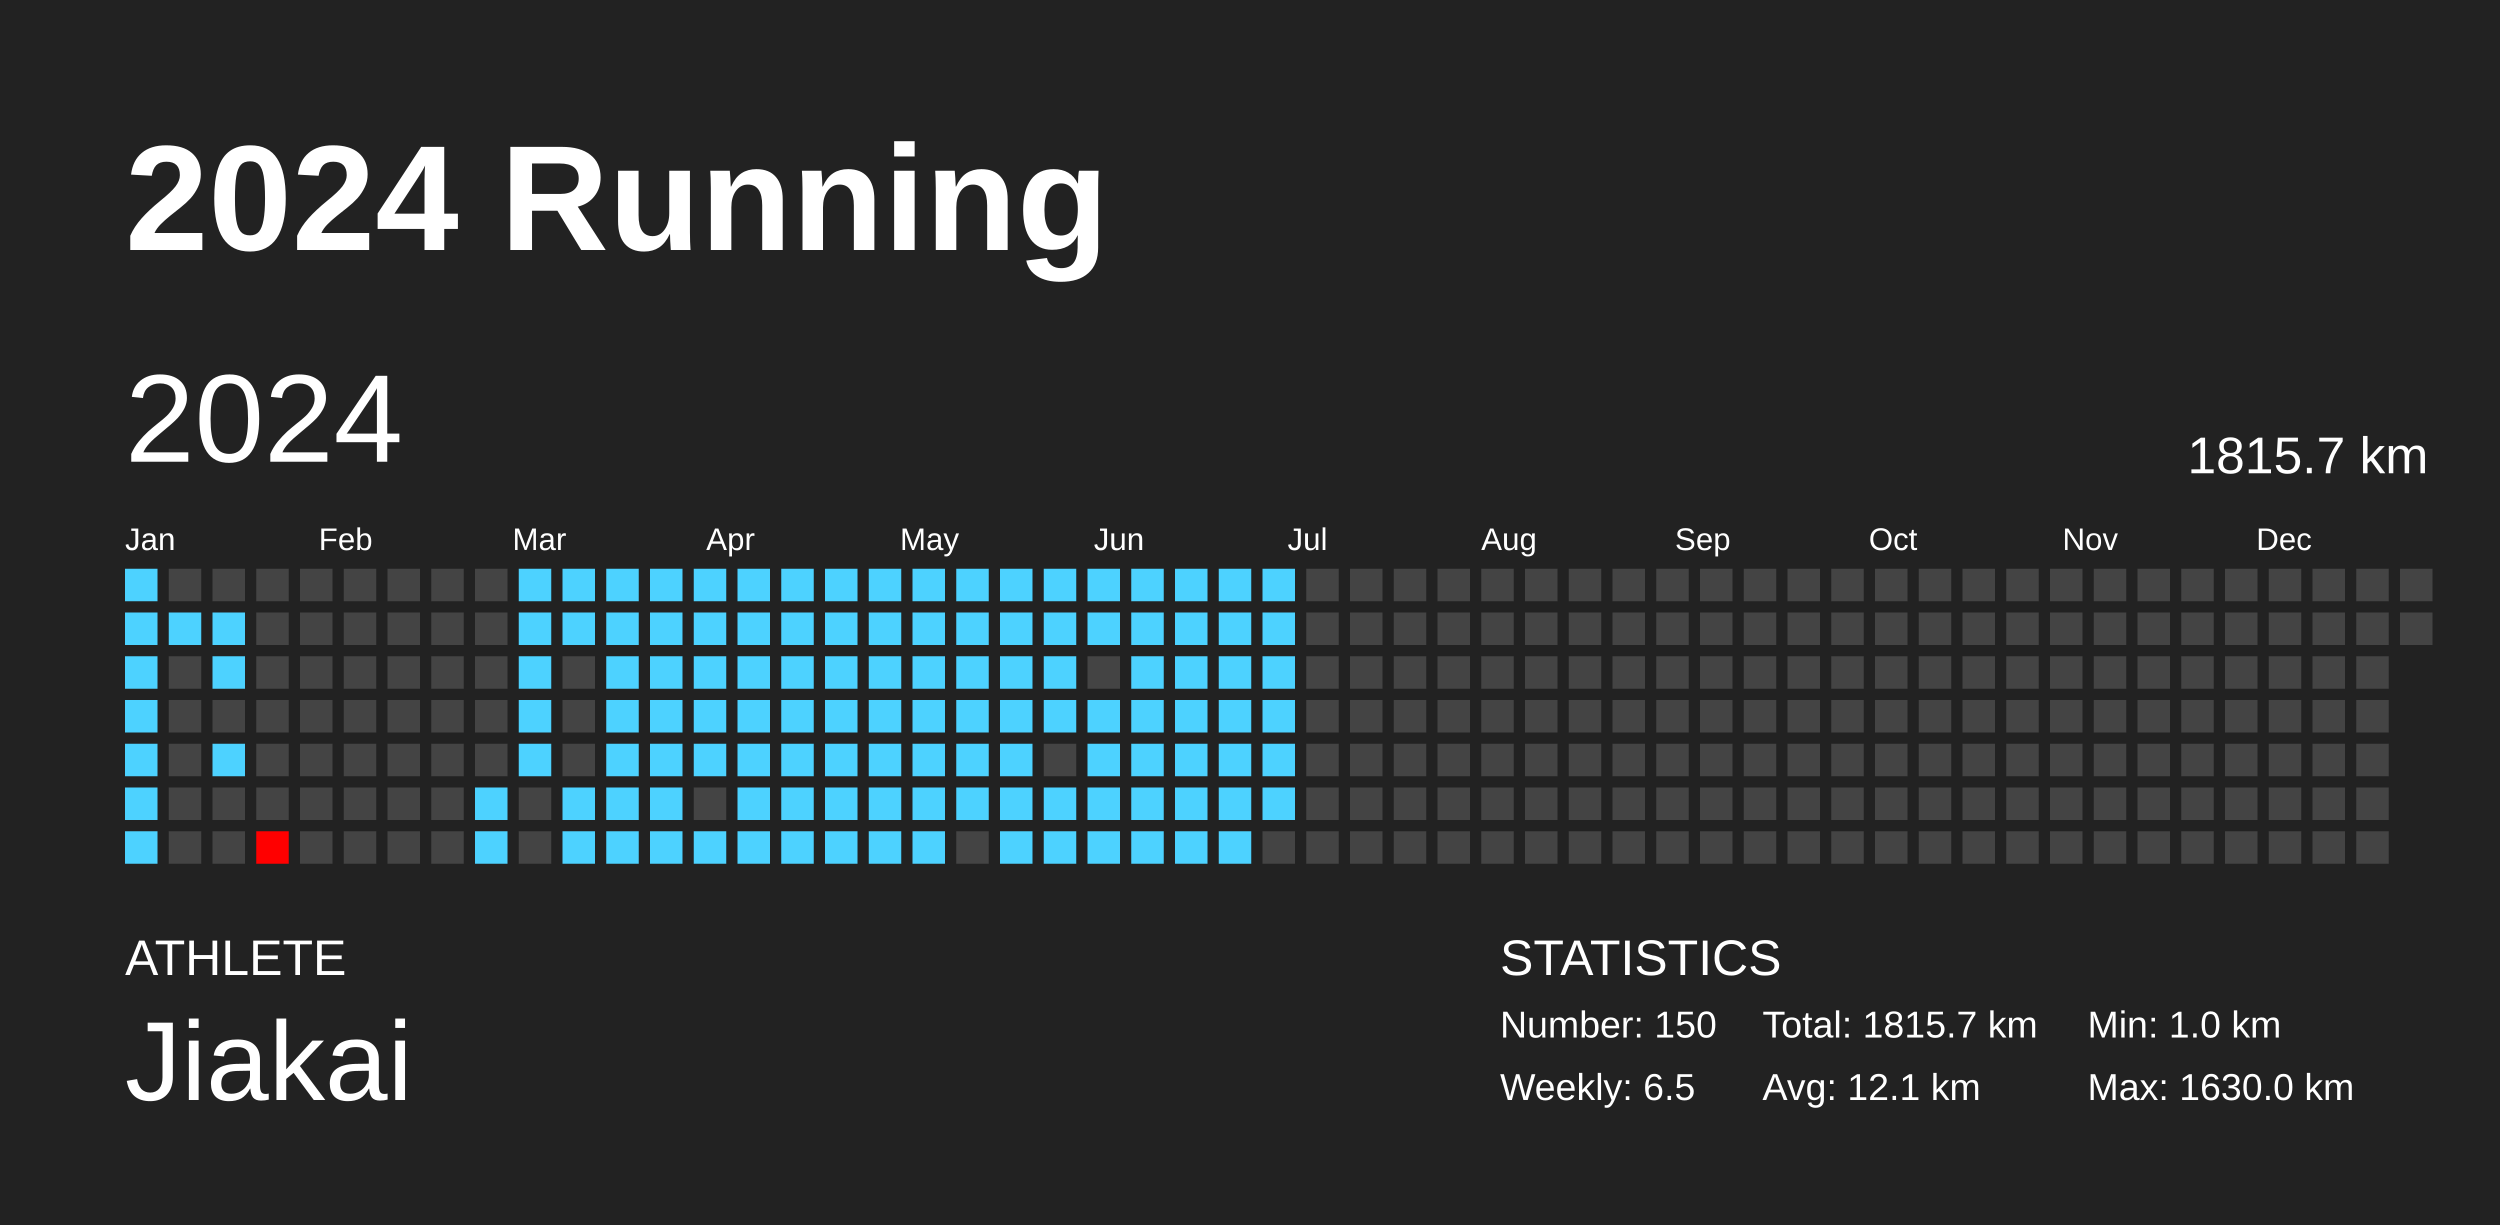
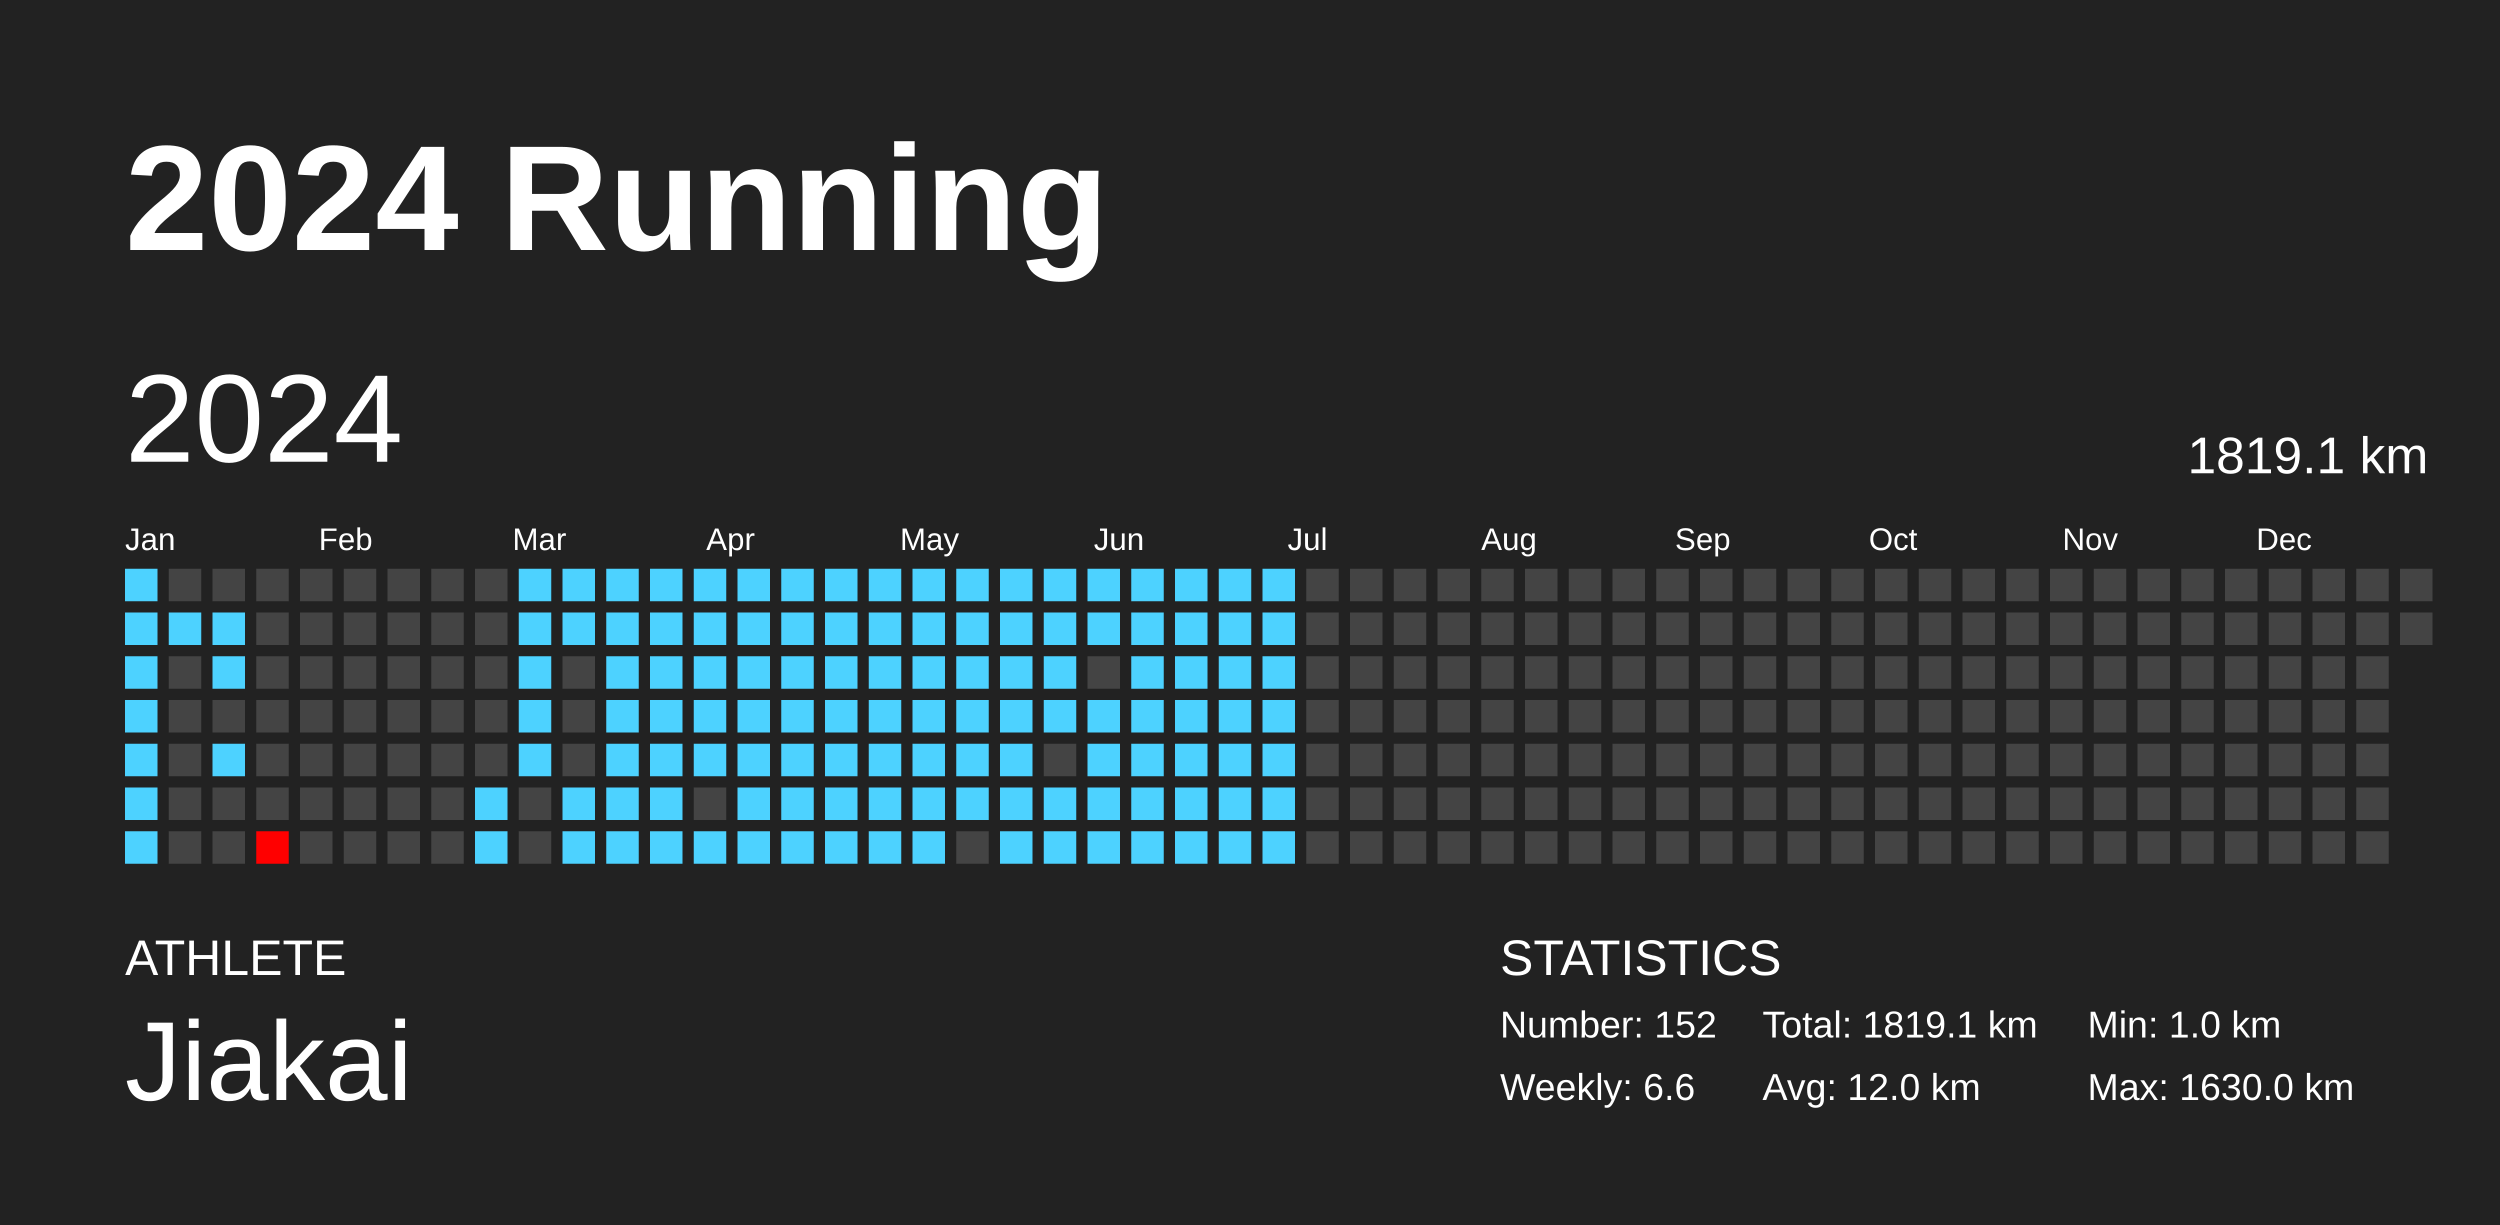
<svg xmlns="http://www.w3.org/2000/svg" baseProfile="full" height="98mm" version="1.1" viewBox="0,0,200,98" width="200mm">
  <defs />
  <rect fill="#222222" height="98" width="200" x="0" y="0" />
  <text fill="#FFFFFF" style="font-size:12px; font-family:Arial; font-weight:bold;" x="10" y="20">2024 Running</text>
  <text fill="#FFFFFF" style="font-size:4px; font-family:Arial" x="10" y="78">ATHLETE</text>
  <text fill="#FFFFFF" style="font-size:9px; font-family:Arial" x="10" y="88">Jiakai</text>
  <text fill="#FFFFFF" style="font-size:4px; font-family:Arial" x="120" y="78">STATISTICS</text>
-   <text fill="#FFFFFF" style="font-size:3px; font-family:Arial" x="120" y="83">Number: 150</text>
-   <text fill="#FFFFFF" style="font-size:3px; font-family:Arial" x="120" y="88">Weekly: 6.5</text>
-   <text fill="#FFFFFF" style="font-size:3px; font-family:Arial" x="141" y="83">Total: 1815.7 km</text>
-   <text fill="#FFFFFF" style="font-size:3px; font-family:Arial" x="141" y="88">Avg: 12.1 km</text>
+   <text fill="#FFFFFF" style="font-size:3px; font-family:Arial" x="120" y="83">Number: 152</text>
+   <text fill="#FFFFFF" style="font-size:3px; font-family:Arial" x="120" y="88">Weekly: 6.6</text>
+   <text fill="#FFFFFF" style="font-size:3px; font-family:Arial" x="141" y="83">Total: 1819.1 km</text>
+   <text fill="#FFFFFF" style="font-size:3px; font-family:Arial" x="141" y="88">Avg: 12.0 km</text>
  <text fill="#FFFFFF" style="font-size:3px; font-family:Arial" x="167" y="83">Min: 1.0 km</text>
  <text fill="#FFFFFF" style="font-size:3px; font-family:Arial" x="167" y="88">Max: 1630.0 km</text>
  <text dominant-baseline="hanging" fill="#FFFFFF" style="font-size:10.0px; font-family:Arial;" x="10" y="30">2024</text>
-   <text dominant-baseline="hanging" fill="#FFFFFF" style="font-size:4.125px; font-family:Arial;" x="175" y="35">1815.7 km</text>
+   <text dominant-baseline="hanging" fill="#FFFFFF" style="font-size:4.125px; font-family:Arial;" x="175" y="35">1819.1 km</text>
  <text fill="#FFFFFF" style="font-size:2.5px; font-family:Arial" x="10.0" y="44">Jan</text>
  <text fill="#FFFFFF" style="font-size:2.5px; font-family:Arial" x="25.5" y="44">Feb</text>
  <text fill="#FFFFFF" style="font-size:2.5px; font-family:Arial" x="41.0" y="44">Mar</text>
  <text fill="#FFFFFF" style="font-size:2.5px; font-family:Arial" x="56.5" y="44">Apr</text>
  <text fill="#FFFFFF" style="font-size:2.5px; font-family:Arial" x="72.0" y="44">May</text>
  <text fill="#FFFFFF" style="font-size:2.5px; font-family:Arial" x="87.5" y="44">Jun</text>
  <text fill="#FFFFFF" style="font-size:2.5px; font-family:Arial" x="103.0" y="44">Jul</text>
  <text fill="#FFFFFF" style="font-size:2.5px; font-family:Arial" x="118.5" y="44">Aug</text>
  <text fill="#FFFFFF" style="font-size:2.5px; font-family:Arial" x="134.0" y="44">Sep</text>
  <text fill="#FFFFFF" style="font-size:2.5px; font-family:Arial" x="149.5" y="44">Oct</text>
  <text fill="#FFFFFF" style="font-size:2.5px; font-family:Arial" x="165.0" y="44">Nov</text>
  <text fill="#FFFFFF" style="font-size:2.5px; font-family:Arial" x="180.5" y="44">Dec</text>
  <rect fill="#4dd2ff" height="2.6" width="2.6" x="10.0" y="45.5" />
  <rect fill="#4dd2ff" height="2.6" width="2.6" x="10.0" y="49.0" />
  <rect fill="#4dd2ff" height="2.6" width="2.6" x="10.0" y="52.5" />
  <rect fill="#4dd2ff" height="2.6" width="2.6" x="10.0" y="56.0" />
  <rect fill="#4dd2ff" height="2.6" width="2.6" x="10.0" y="59.5" />
  <rect fill="#4dd2ff" height="2.6" width="2.6" x="10.0" y="63.0" />
  <rect fill="#4dd2ff" height="2.6" width="2.6" x="10.0" y="66.5" />
  <rect fill="#444444" height="2.6" width="2.6" x="13.5" y="45.5" />
  <rect fill="#4dd2ff" height="2.6" width="2.6" x="13.5" y="49.0" />
  <rect fill="#444444" height="2.6" width="2.6" x="13.5" y="52.5" />
  <rect fill="#444444" height="2.6" width="2.6" x="13.5" y="56.0" />
  <rect fill="#444444" height="2.6" width="2.6" x="13.5" y="59.5" />
  <rect fill="#444444" height="2.6" width="2.6" x="13.5" y="63.0" />
  <rect fill="#444444" height="2.6" width="2.6" x="13.5" y="66.5" />
  <rect fill="#444444" height="2.6" width="2.6" x="17.0" y="45.5" />
  <rect fill="#4dd2ff" height="2.6" width="2.6" x="17.0" y="49.0" />
  <rect fill="#4dd2ff" height="2.6" width="2.6" x="17.0" y="52.5" />
  <rect fill="#444444" height="2.6" width="2.6" x="17.0" y="56.0" />
  <rect fill="#4dd2ff" height="2.6" width="2.6" x="17.0" y="59.5" />
  <rect fill="#444444" height="2.6" width="2.6" x="17.0" y="63.0" />
  <rect fill="#444444" height="2.6" width="2.6" x="17.0" y="66.5" />
  <rect fill="#444444" height="2.6" width="2.6" x="20.5" y="45.5" />
  <rect fill="#444444" height="2.6" width="2.6" x="20.5" y="49.0" />
  <rect fill="#444444" height="2.6" width="2.6" x="20.5" y="52.5" />
  <rect fill="#444444" height="2.6" width="2.6" x="20.5" y="56.0" />
  <rect fill="#444444" height="2.6" width="2.6" x="20.5" y="59.5" />
  <rect fill="#444444" height="2.6" width="2.6" x="20.5" y="63.0" />
  <rect fill="red" height="2.6" width="2.6" x="20.5" y="66.5" />
  <rect fill="#444444" height="2.6" width="2.6" x="24.0" y="45.5" />
  <rect fill="#444444" height="2.6" width="2.6" x="24.0" y="49.0" />
  <rect fill="#444444" height="2.6" width="2.6" x="24.0" y="52.5" />
  <rect fill="#444444" height="2.6" width="2.6" x="24.0" y="56.0" />
  <rect fill="#444444" height="2.6" width="2.6" x="24.0" y="59.5" />
  <rect fill="#444444" height="2.6" width="2.6" x="24.0" y="63.0" />
  <rect fill="#444444" height="2.6" width="2.6" x="24.0" y="66.5" />
  <rect fill="#444444" height="2.6" width="2.6" x="27.5" y="45.5" />
  <rect fill="#444444" height="2.6" width="2.6" x="27.5" y="49.0" />
  <rect fill="#444444" height="2.6" width="2.6" x="27.5" y="52.5" />
  <rect fill="#444444" height="2.6" width="2.6" x="27.5" y="56.0" />
  <rect fill="#444444" height="2.6" width="2.6" x="27.5" y="59.5" />
  <rect fill="#444444" height="2.6" width="2.6" x="27.5" y="63.0" />
  <rect fill="#444444" height="2.6" width="2.6" x="27.5" y="66.5" />
  <rect fill="#444444" height="2.6" width="2.6" x="31.0" y="45.5" />
  <rect fill="#444444" height="2.6" width="2.6" x="31.0" y="49.0" />
  <rect fill="#444444" height="2.6" width="2.6" x="31.0" y="52.5" />
  <rect fill="#444444" height="2.6" width="2.6" x="31.0" y="56.0" />
  <rect fill="#444444" height="2.6" width="2.6" x="31.0" y="59.5" />
  <rect fill="#444444" height="2.6" width="2.6" x="31.0" y="63.0" />
  <rect fill="#444444" height="2.6" width="2.6" x="31.0" y="66.5" />
  <rect fill="#444444" height="2.6" width="2.6" x="34.5" y="45.5" />
  <rect fill="#444444" height="2.6" width="2.6" x="34.5" y="49.0" />
  <rect fill="#444444" height="2.6" width="2.6" x="34.5" y="52.5" />
  <rect fill="#444444" height="2.6" width="2.6" x="34.5" y="56.0" />
  <rect fill="#444444" height="2.6" width="2.6" x="34.5" y="59.5" />
  <rect fill="#444444" height="2.6" width="2.6" x="34.5" y="63.0" />
  <rect fill="#444444" height="2.6" width="2.6" x="34.5" y="66.5" />
  <rect fill="#444444" height="2.6" width="2.6" x="38.0" y="45.5" />
  <rect fill="#444444" height="2.6" width="2.6" x="38.0" y="49.0" />
  <rect fill="#444444" height="2.6" width="2.6" x="38.0" y="52.5" />
  <rect fill="#444444" height="2.6" width="2.6" x="38.0" y="56.0" />
  <rect fill="#444444" height="2.6" width="2.6" x="38.0" y="59.5" />
  <rect fill="#4dd2ff" height="2.6" width="2.6" x="38.0" y="63.0" />
  <rect fill="#4dd2ff" height="2.6" width="2.6" x="38.0" y="66.5" />
  <rect fill="#4dd2ff" height="2.6" width="2.6" x="41.5" y="45.5" />
  <rect fill="#4dd2ff" height="2.6" width="2.6" x="41.5" y="49.0" />
  <rect fill="#4dd2ff" height="2.6" width="2.6" x="41.5" y="52.5" />
  <rect fill="#4dd2ff" height="2.6" width="2.6" x="41.5" y="56.0" />
  <rect fill="#4dd2ff" height="2.6" width="2.6" x="41.5" y="59.5" />
  <rect fill="#444444" height="2.6" width="2.6" x="41.5" y="63.0" />
  <rect fill="#444444" height="2.6" width="2.6" x="41.5" y="66.5" />
  <rect fill="#4dd2ff" height="2.6" width="2.6" x="45.0" y="45.5" />
  <rect fill="#4dd2ff" height="2.6" width="2.6" x="45.0" y="49.0" />
  <rect fill="#444444" height="2.6" width="2.6" x="45.0" y="52.5" />
  <rect fill="#444444" height="2.6" width="2.6" x="45.0" y="56.0" />
  <rect fill="#444444" height="2.6" width="2.6" x="45.0" y="59.5" />
  <rect fill="#4dd2ff" height="2.6" width="2.6" x="45.0" y="63.0" />
  <rect fill="#4dd2ff" height="2.6" width="2.6" x="45.0" y="66.5" />
  <rect fill="#4dd2ff" height="2.6" width="2.6" x="48.5" y="45.5" />
  <rect fill="#4dd2ff" height="2.6" width="2.6" x="48.5" y="49.0" />
  <rect fill="#4dd2ff" height="2.6" width="2.6" x="48.5" y="52.5" />
  <rect fill="#4dd2ff" height="2.6" width="2.6" x="48.5" y="56.0" />
  <rect fill="#4dd2ff" height="2.6" width="2.6" x="48.5" y="59.5" />
  <rect fill="#4dd2ff" height="2.6" width="2.6" x="48.5" y="63.0" />
  <rect fill="#4dd2ff" height="2.6" width="2.6" x="48.5" y="66.5" />
  <rect fill="#4dd2ff" height="2.6" width="2.6" x="52.0" y="45.5" />
  <rect fill="#4dd2ff" height="2.6" width="2.6" x="52.0" y="49.0" />
  <rect fill="#4dd2ff" height="2.6" width="2.6" x="52.0" y="52.5" />
  <rect fill="#4dd2ff" height="2.6" width="2.6" x="52.0" y="56.0" />
  <rect fill="#4dd2ff" height="2.6" width="2.6" x="52.0" y="59.5" />
  <rect fill="#4dd2ff" height="2.6" width="2.6" x="52.0" y="63.0" />
  <rect fill="#4dd2ff" height="2.6" width="2.6" x="52.0" y="66.5" />
  <rect fill="#4dd2ff" height="2.6" width="2.6" x="55.5" y="45.5" />
  <rect fill="#4dd2ff" height="2.6" width="2.6" x="55.5" y="49.0" />
  <rect fill="#4dd2ff" height="2.6" width="2.6" x="55.5" y="52.5" />
  <rect fill="#4dd2ff" height="2.6" width="2.6" x="55.5" y="56.0" />
  <rect fill="#4dd2ff" height="2.6" width="2.6" x="55.5" y="59.5" />
  <rect fill="#444444" height="2.6" width="2.6" x="55.5" y="63.0" />
  <rect fill="#4dd2ff" height="2.6" width="2.6" x="55.5" y="66.5" />
  <rect fill="#4dd2ff" height="2.6" width="2.6" x="59.0" y="45.5" />
  <rect fill="#4dd2ff" height="2.6" width="2.6" x="59.0" y="49.0" />
  <rect fill="#4dd2ff" height="2.6" width="2.6" x="59.0" y="52.5" />
  <rect fill="#4dd2ff" height="2.6" width="2.6" x="59.0" y="56.0" />
  <rect fill="#4dd2ff" height="2.6" width="2.6" x="59.0" y="59.5" />
  <rect fill="#4dd2ff" height="2.6" width="2.6" x="59.0" y="63.0" />
  <rect fill="#4dd2ff" height="2.6" width="2.6" x="59.0" y="66.5" />
  <rect fill="#4dd2ff" height="2.6" width="2.6" x="62.5" y="45.5" />
  <rect fill="#4dd2ff" height="2.6" width="2.6" x="62.5" y="49.0" />
  <rect fill="#4dd2ff" height="2.6" width="2.6" x="62.5" y="52.5" />
  <rect fill="#4dd2ff" height="2.6" width="2.6" x="62.5" y="56.0" />
  <rect fill="#4dd2ff" height="2.6" width="2.6" x="62.5" y="59.5" />
  <rect fill="#4dd2ff" height="2.6" width="2.6" x="62.5" y="63.0" />
  <rect fill="#4dd2ff" height="2.6" width="2.6" x="62.5" y="66.5" />
  <rect fill="#4dd2ff" height="2.6" width="2.6" x="66.0" y="45.5" />
  <rect fill="#4dd2ff" height="2.6" width="2.6" x="66.0" y="49.0" />
  <rect fill="#4dd2ff" height="2.6" width="2.6" x="66.0" y="52.5" />
  <rect fill="#4dd2ff" height="2.6" width="2.6" x="66.0" y="56.0" />
  <rect fill="#4dd2ff" height="2.6" width="2.6" x="66.0" y="59.5" />
  <rect fill="#4dd2ff" height="2.6" width="2.6" x="66.0" y="63.0" />
  <rect fill="#4dd2ff" height="2.6" width="2.6" x="66.0" y="66.5" />
  <rect fill="#4dd2ff" height="2.6" width="2.6" x="69.5" y="45.5" />
  <rect fill="#4dd2ff" height="2.6" width="2.6" x="69.5" y="49.0" />
  <rect fill="#4dd2ff" height="2.6" width="2.6" x="69.5" y="52.5" />
  <rect fill="#4dd2ff" height="2.6" width="2.6" x="69.5" y="56.0" />
  <rect fill="#4dd2ff" height="2.6" width="2.6" x="69.5" y="59.5" />
  <rect fill="#4dd2ff" height="2.6" width="2.6" x="69.5" y="63.0" />
  <rect fill="#4dd2ff" height="2.6" width="2.6" x="69.5" y="66.5" />
  <rect fill="#4dd2ff" height="2.6" width="2.6" x="73.0" y="45.5" />
  <rect fill="#4dd2ff" height="2.6" width="2.6" x="73.0" y="49.0" />
  <rect fill="#4dd2ff" height="2.6" width="2.6" x="73.0" y="52.5" />
  <rect fill="#4dd2ff" height="2.6" width="2.6" x="73.0" y="56.0" />
  <rect fill="#4dd2ff" height="2.6" width="2.6" x="73.0" y="59.5" />
  <rect fill="#4dd2ff" height="2.6" width="2.6" x="73.0" y="63.0" />
  <rect fill="#4dd2ff" height="2.6" width="2.6" x="73.0" y="66.5" />
  <rect fill="#4dd2ff" height="2.6" width="2.6" x="76.5" y="45.5" />
  <rect fill="#4dd2ff" height="2.6" width="2.6" x="76.5" y="49.0" />
  <rect fill="#4dd2ff" height="2.6" width="2.6" x="76.5" y="52.5" />
  <rect fill="#4dd2ff" height="2.6" width="2.6" x="76.5" y="56.0" />
  <rect fill="#4dd2ff" height="2.6" width="2.6" x="76.5" y="59.5" />
  <rect fill="#4dd2ff" height="2.6" width="2.6" x="76.5" y="63.0" />
  <rect fill="#444444" height="2.6" width="2.6" x="76.5" y="66.5" />
  <rect fill="#4dd2ff" height="2.6" width="2.6" x="80.0" y="45.5" />
  <rect fill="#4dd2ff" height="2.6" width="2.6" x="80.0" y="49.0" />
  <rect fill="#4dd2ff" height="2.6" width="2.6" x="80.0" y="52.5" />
  <rect fill="#4dd2ff" height="2.6" width="2.6" x="80.0" y="56.0" />
  <rect fill="#4dd2ff" height="2.6" width="2.6" x="80.0" y="59.5" />
  <rect fill="#4dd2ff" height="2.6" width="2.6" x="80.0" y="63.0" />
  <rect fill="#4dd2ff" height="2.6" width="2.6" x="80.0" y="66.5" />
  <rect fill="#4dd2ff" height="2.6" width="2.6" x="83.5" y="45.5" />
  <rect fill="#4dd2ff" height="2.6" width="2.6" x="83.5" y="49.0" />
  <rect fill="#4dd2ff" height="2.6" width="2.6" x="83.5" y="52.5" />
  <rect fill="#4dd2ff" height="2.6" width="2.6" x="83.5" y="56.0" />
  <rect fill="#444444" height="2.6" width="2.6" x="83.5" y="59.5" />
  <rect fill="#4dd2ff" height="2.6" width="2.6" x="83.5" y="63.0" />
  <rect fill="#4dd2ff" height="2.6" width="2.6" x="83.5" y="66.5" />
  <rect fill="#4dd2ff" height="2.6" width="2.6" x="87.0" y="45.5" />
  <rect fill="#4dd2ff" height="2.6" width="2.6" x="87.0" y="49.0" />
  <rect fill="#444444" height="2.6" width="2.6" x="87.0" y="52.5" />
  <rect fill="#4dd2ff" height="2.6" width="2.6" x="87.0" y="56.0" />
  <rect fill="#4dd2ff" height="2.6" width="2.6" x="87.0" y="59.5" />
  <rect fill="#4dd2ff" height="2.6" width="2.6" x="87.0" y="63.0" />
  <rect fill="#4dd2ff" height="2.6" width="2.6" x="87.0" y="66.5" />
  <rect fill="#4dd2ff" height="2.6" width="2.6" x="90.5" y="45.5" />
  <rect fill="#4dd2ff" height="2.6" width="2.6" x="90.5" y="49.0" />
  <rect fill="#4dd2ff" height="2.6" width="2.6" x="90.5" y="52.5" />
  <rect fill="#4dd2ff" height="2.6" width="2.6" x="90.5" y="56.0" />
  <rect fill="#4dd2ff" height="2.6" width="2.6" x="90.5" y="59.5" />
  <rect fill="#4dd2ff" height="2.6" width="2.6" x="90.5" y="63.0" />
  <rect fill="#4dd2ff" height="2.6" width="2.6" x="90.5" y="66.5" />
  <rect fill="#4dd2ff" height="2.6" width="2.6" x="94.0" y="45.5" />
  <rect fill="#4dd2ff" height="2.6" width="2.6" x="94.0" y="49.0" />
  <rect fill="#4dd2ff" height="2.6" width="2.6" x="94.0" y="52.5" />
  <rect fill="#4dd2ff" height="2.6" width="2.6" x="94.0" y="56.0" />
  <rect fill="#4dd2ff" height="2.6" width="2.6" x="94.0" y="59.5" />
  <rect fill="#4dd2ff" height="2.6" width="2.6" x="94.0" y="63.0" />
  <rect fill="#4dd2ff" height="2.6" width="2.6" x="94.0" y="66.5" />
  <rect fill="#4dd2ff" height="2.6" width="2.6" x="97.5" y="45.5" />
  <rect fill="#4dd2ff" height="2.6" width="2.6" x="97.5" y="49.0" />
  <rect fill="#4dd2ff" height="2.6" width="2.6" x="97.5" y="52.5" />
  <rect fill="#4dd2ff" height="2.6" width="2.6" x="97.5" y="56.0" />
  <rect fill="#4dd2ff" height="2.6" width="2.6" x="97.5" y="59.5" />
  <rect fill="#4dd2ff" height="2.6" width="2.6" x="97.5" y="63.0" />
  <rect fill="#4dd2ff" height="2.6" width="2.6" x="97.5" y="66.5" />
  <rect fill="#4dd2ff" height="2.6" width="2.6" x="101.0" y="45.5" />
  <rect fill="#4dd2ff" height="2.6" width="2.6" x="101.0" y="49.0" />
  <rect fill="#4dd2ff" height="2.6" width="2.6" x="101.0" y="52.5" />
  <rect fill="#4dd2ff" height="2.6" width="2.6" x="101.0" y="56.0" />
  <rect fill="#4dd2ff" height="2.6" width="2.6" x="101.0" y="59.5" />
  <rect fill="#4dd2ff" height="2.6" width="2.6" x="101.0" y="63.0" />
-   <rect fill="#444444" height="2.6" width="2.6" x="101.0" y="66.5" />
+   <rect fill="#4dd2ff" height="2.6" width="2.6" x="101.0" y="66.5" />
  <rect fill="#444444" height="2.6" width="2.6" x="104.5" y="45.5" />
  <rect fill="#444444" height="2.6" width="2.6" x="104.5" y="49.0" />
  <rect fill="#444444" height="2.6" width="2.6" x="104.5" y="52.5" />
  <rect fill="#444444" height="2.6" width="2.6" x="104.5" y="56.0" />
  <rect fill="#444444" height="2.6" width="2.6" x="104.5" y="59.5" />
  <rect fill="#444444" height="2.6" width="2.6" x="104.5" y="63.0" />
  <rect fill="#444444" height="2.6" width="2.6" x="104.5" y="66.5" />
  <rect fill="#444444" height="2.6" width="2.6" x="108.0" y="45.5" />
  <rect fill="#444444" height="2.6" width="2.6" x="108.0" y="49.0" />
  <rect fill="#444444" height="2.6" width="2.6" x="108.0" y="52.5" />
  <rect fill="#444444" height="2.6" width="2.6" x="108.0" y="56.0" />
  <rect fill="#444444" height="2.6" width="2.6" x="108.0" y="59.5" />
  <rect fill="#444444" height="2.6" width="2.6" x="108.0" y="63.0" />
  <rect fill="#444444" height="2.6" width="2.6" x="108.0" y="66.5" />
  <rect fill="#444444" height="2.6" width="2.6" x="111.5" y="45.5" />
  <rect fill="#444444" height="2.6" width="2.6" x="111.5" y="49.0" />
  <rect fill="#444444" height="2.6" width="2.6" x="111.5" y="52.5" />
  <rect fill="#444444" height="2.6" width="2.6" x="111.5" y="56.0" />
  <rect fill="#444444" height="2.6" width="2.6" x="111.5" y="59.5" />
  <rect fill="#444444" height="2.6" width="2.6" x="111.5" y="63.0" />
  <rect fill="#444444" height="2.6" width="2.6" x="111.5" y="66.5" />
  <rect fill="#444444" height="2.6" width="2.6" x="115.0" y="45.5" />
  <rect fill="#444444" height="2.6" width="2.6" x="115.0" y="49.0" />
  <rect fill="#444444" height="2.6" width="2.6" x="115.0" y="52.5" />
  <rect fill="#444444" height="2.6" width="2.6" x="115.0" y="56.0" />
  <rect fill="#444444" height="2.6" width="2.6" x="115.0" y="59.5" />
  <rect fill="#444444" height="2.6" width="2.6" x="115.0" y="63.0" />
  <rect fill="#444444" height="2.6" width="2.6" x="115.0" y="66.5" />
  <rect fill="#444444" height="2.6" width="2.6" x="118.5" y="45.5" />
  <rect fill="#444444" height="2.6" width="2.6" x="118.5" y="49.0" />
  <rect fill="#444444" height="2.6" width="2.6" x="118.5" y="52.5" />
  <rect fill="#444444" height="2.6" width="2.6" x="118.5" y="56.0" />
  <rect fill="#444444" height="2.6" width="2.6" x="118.5" y="59.5" />
  <rect fill="#444444" height="2.6" width="2.6" x="118.5" y="63.0" />
  <rect fill="#444444" height="2.6" width="2.6" x="118.5" y="66.5" />
  <rect fill="#444444" height="2.6" width="2.6" x="122.0" y="45.5" />
  <rect fill="#444444" height="2.6" width="2.6" x="122.0" y="49.0" />
  <rect fill="#444444" height="2.6" width="2.6" x="122.0" y="52.5" />
  <rect fill="#444444" height="2.6" width="2.6" x="122.0" y="56.0" />
  <rect fill="#444444" height="2.6" width="2.6" x="122.0" y="59.5" />
  <rect fill="#444444" height="2.6" width="2.6" x="122.0" y="63.0" />
  <rect fill="#444444" height="2.6" width="2.6" x="122.0" y="66.5" />
  <rect fill="#444444" height="2.6" width="2.6" x="125.5" y="45.5" />
  <rect fill="#444444" height="2.6" width="2.6" x="125.5" y="49.0" />
  <rect fill="#444444" height="2.6" width="2.6" x="125.5" y="52.5" />
  <rect fill="#444444" height="2.6" width="2.6" x="125.5" y="56.0" />
  <rect fill="#444444" height="2.6" width="2.6" x="125.5" y="59.5" />
  <rect fill="#444444" height="2.6" width="2.6" x="125.5" y="63.0" />
  <rect fill="#444444" height="2.6" width="2.6" x="125.5" y="66.5" />
  <rect fill="#444444" height="2.6" width="2.6" x="129.0" y="45.5" />
  <rect fill="#444444" height="2.6" width="2.6" x="129.0" y="49.0" />
  <rect fill="#444444" height="2.6" width="2.6" x="129.0" y="52.5" />
  <rect fill="#444444" height="2.6" width="2.6" x="129.0" y="56.0" />
  <rect fill="#444444" height="2.6" width="2.6" x="129.0" y="59.5" />
  <rect fill="#444444" height="2.6" width="2.6" x="129.0" y="63.0" />
  <rect fill="#444444" height="2.6" width="2.6" x="129.0" y="66.5" />
  <rect fill="#444444" height="2.6" width="2.6" x="132.5" y="45.5" />
  <rect fill="#444444" height="2.6" width="2.6" x="132.5" y="49.0" />
  <rect fill="#444444" height="2.6" width="2.6" x="132.5" y="52.5" />
  <rect fill="#444444" height="2.6" width="2.6" x="132.5" y="56.0" />
  <rect fill="#444444" height="2.6" width="2.6" x="132.5" y="59.5" />
  <rect fill="#444444" height="2.6" width="2.6" x="132.5" y="63.0" />
  <rect fill="#444444" height="2.6" width="2.6" x="132.5" y="66.5" />
  <rect fill="#444444" height="2.6" width="2.6" x="136.0" y="45.5" />
  <rect fill="#444444" height="2.6" width="2.6" x="136.0" y="49.0" />
  <rect fill="#444444" height="2.6" width="2.6" x="136.0" y="52.5" />
  <rect fill="#444444" height="2.6" width="2.6" x="136.0" y="56.0" />
  <rect fill="#444444" height="2.6" width="2.6" x="136.0" y="59.5" />
  <rect fill="#444444" height="2.6" width="2.6" x="136.0" y="63.0" />
  <rect fill="#444444" height="2.6" width="2.6" x="136.0" y="66.5" />
  <rect fill="#444444" height="2.6" width="2.6" x="139.5" y="45.5" />
  <rect fill="#444444" height="2.6" width="2.6" x="139.5" y="49.0" />
  <rect fill="#444444" height="2.6" width="2.6" x="139.5" y="52.5" />
  <rect fill="#444444" height="2.6" width="2.6" x="139.5" y="56.0" />
  <rect fill="#444444" height="2.6" width="2.6" x="139.5" y="59.5" />
  <rect fill="#444444" height="2.6" width="2.6" x="139.5" y="63.0" />
  <rect fill="#444444" height="2.6" width="2.6" x="139.5" y="66.5" />
  <rect fill="#444444" height="2.6" width="2.6" x="143.0" y="45.5" />
  <rect fill="#444444" height="2.6" width="2.6" x="143.0" y="49.0" />
  <rect fill="#444444" height="2.6" width="2.6" x="143.0" y="52.5" />
  <rect fill="#444444" height="2.6" width="2.6" x="143.0" y="56.0" />
  <rect fill="#444444" height="2.6" width="2.6" x="143.0" y="59.5" />
  <rect fill="#444444" height="2.6" width="2.6" x="143.0" y="63.0" />
  <rect fill="#444444" height="2.6" width="2.6" x="143.0" y="66.5" />
  <rect fill="#444444" height="2.6" width="2.6" x="146.5" y="45.5" />
  <rect fill="#444444" height="2.6" width="2.6" x="146.5" y="49.0" />
  <rect fill="#444444" height="2.6" width="2.6" x="146.5" y="52.5" />
  <rect fill="#444444" height="2.6" width="2.6" x="146.5" y="56.0" />
  <rect fill="#444444" height="2.6" width="2.6" x="146.5" y="59.5" />
  <rect fill="#444444" height="2.6" width="2.6" x="146.5" y="63.0" />
  <rect fill="#444444" height="2.6" width="2.6" x="146.5" y="66.5" />
  <rect fill="#444444" height="2.6" width="2.6" x="150.0" y="45.5" />
  <rect fill="#444444" height="2.6" width="2.6" x="150.0" y="49.0" />
  <rect fill="#444444" height="2.6" width="2.6" x="150.0" y="52.5" />
  <rect fill="#444444" height="2.6" width="2.6" x="150.0" y="56.0" />
  <rect fill="#444444" height="2.6" width="2.6" x="150.0" y="59.5" />
  <rect fill="#444444" height="2.6" width="2.6" x="150.0" y="63.0" />
  <rect fill="#444444" height="2.6" width="2.6" x="150.0" y="66.5" />
  <rect fill="#444444" height="2.6" width="2.6" x="153.5" y="45.5" />
  <rect fill="#444444" height="2.6" width="2.6" x="153.5" y="49.0" />
  <rect fill="#444444" height="2.6" width="2.6" x="153.5" y="52.5" />
  <rect fill="#444444" height="2.6" width="2.6" x="153.5" y="56.0" />
  <rect fill="#444444" height="2.6" width="2.6" x="153.5" y="59.5" />
  <rect fill="#444444" height="2.6" width="2.6" x="153.5" y="63.0" />
  <rect fill="#444444" height="2.6" width="2.6" x="153.5" y="66.5" />
  <rect fill="#444444" height="2.6" width="2.6" x="157.0" y="45.5" />
  <rect fill="#444444" height="2.6" width="2.6" x="157.0" y="49.0" />
  <rect fill="#444444" height="2.6" width="2.6" x="157.0" y="52.5" />
  <rect fill="#444444" height="2.6" width="2.6" x="157.0" y="56.0" />
  <rect fill="#444444" height="2.6" width="2.6" x="157.0" y="59.5" />
  <rect fill="#444444" height="2.6" width="2.6" x="157.0" y="63.0" />
  <rect fill="#444444" height="2.6" width="2.6" x="157.0" y="66.5" />
  <rect fill="#444444" height="2.6" width="2.6" x="160.5" y="45.5" />
  <rect fill="#444444" height="2.6" width="2.6" x="160.5" y="49.0" />
  <rect fill="#444444" height="2.6" width="2.6" x="160.5" y="52.5" />
  <rect fill="#444444" height="2.6" width="2.6" x="160.5" y="56.0" />
  <rect fill="#444444" height="2.6" width="2.6" x="160.5" y="59.5" />
  <rect fill="#444444" height="2.6" width="2.6" x="160.5" y="63.0" />
  <rect fill="#444444" height="2.6" width="2.6" x="160.5" y="66.5" />
  <rect fill="#444444" height="2.6" width="2.6" x="164.0" y="45.5" />
  <rect fill="#444444" height="2.6" width="2.6" x="164.0" y="49.0" />
  <rect fill="#444444" height="2.6" width="2.6" x="164.0" y="52.5" />
  <rect fill="#444444" height="2.6" width="2.6" x="164.0" y="56.0" />
  <rect fill="#444444" height="2.6" width="2.6" x="164.0" y="59.5" />
  <rect fill="#444444" height="2.6" width="2.6" x="164.0" y="63.0" />
  <rect fill="#444444" height="2.6" width="2.6" x="164.0" y="66.5" />
  <rect fill="#444444" height="2.6" width="2.6" x="167.5" y="45.5" />
  <rect fill="#444444" height="2.6" width="2.6" x="167.5" y="49.0" />
  <rect fill="#444444" height="2.6" width="2.6" x="167.5" y="52.5" />
  <rect fill="#444444" height="2.6" width="2.6" x="167.5" y="56.0" />
  <rect fill="#444444" height="2.6" width="2.6" x="167.5" y="59.5" />
  <rect fill="#444444" height="2.6" width="2.6" x="167.5" y="63.0" />
  <rect fill="#444444" height="2.6" width="2.6" x="167.5" y="66.5" />
  <rect fill="#444444" height="2.6" width="2.6" x="171.0" y="45.5" />
  <rect fill="#444444" height="2.6" width="2.6" x="171.0" y="49.0" />
  <rect fill="#444444" height="2.6" width="2.6" x="171.0" y="52.5" />
  <rect fill="#444444" height="2.6" width="2.6" x="171.0" y="56.0" />
  <rect fill="#444444" height="2.6" width="2.6" x="171.0" y="59.5" />
  <rect fill="#444444" height="2.6" width="2.6" x="171.0" y="63.0" />
  <rect fill="#444444" height="2.6" width="2.6" x="171.0" y="66.5" />
  <rect fill="#444444" height="2.6" width="2.6" x="174.5" y="45.5" />
  <rect fill="#444444" height="2.6" width="2.6" x="174.5" y="49.0" />
  <rect fill="#444444" height="2.6" width="2.6" x="174.5" y="52.5" />
  <rect fill="#444444" height="2.6" width="2.6" x="174.5" y="56.0" />
  <rect fill="#444444" height="2.6" width="2.6" x="174.5" y="59.5" />
  <rect fill="#444444" height="2.6" width="2.6" x="174.5" y="63.0" />
  <rect fill="#444444" height="2.6" width="2.6" x="174.5" y="66.5" />
  <rect fill="#444444" height="2.6" width="2.6" x="178.0" y="45.5" />
  <rect fill="#444444" height="2.6" width="2.6" x="178.0" y="49.0" />
  <rect fill="#444444" height="2.6" width="2.6" x="178.0" y="52.5" />
  <rect fill="#444444" height="2.6" width="2.6" x="178.0" y="56.0" />
  <rect fill="#444444" height="2.6" width="2.6" x="178.0" y="59.5" />
  <rect fill="#444444" height="2.6" width="2.6" x="178.0" y="63.0" />
  <rect fill="#444444" height="2.6" width="2.6" x="178.0" y="66.5" />
  <rect fill="#444444" height="2.6" width="2.6" x="181.5" y="45.5" />
  <rect fill="#444444" height="2.6" width="2.6" x="181.5" y="49.0" />
  <rect fill="#444444" height="2.6" width="2.6" x="181.5" y="52.5" />
  <rect fill="#444444" height="2.6" width="2.6" x="181.5" y="56.0" />
  <rect fill="#444444" height="2.6" width="2.6" x="181.5" y="59.5" />
  <rect fill="#444444" height="2.6" width="2.6" x="181.5" y="63.0" />
  <rect fill="#444444" height="2.6" width="2.6" x="181.5" y="66.5" />
  <rect fill="#444444" height="2.6" width="2.6" x="185.0" y="45.5" />
  <rect fill="#444444" height="2.6" width="2.6" x="185.0" y="49.0" />
  <rect fill="#444444" height="2.6" width="2.6" x="185.0" y="52.5" />
  <rect fill="#444444" height="2.6" width="2.6" x="185.0" y="56.0" />
  <rect fill="#444444" height="2.6" width="2.6" x="185.0" y="59.5" />
  <rect fill="#444444" height="2.6" width="2.6" x="185.0" y="63.0" />
  <rect fill="#444444" height="2.6" width="2.6" x="185.0" y="66.5" />
  <rect fill="#444444" height="2.6" width="2.6" x="188.5" y="45.5" />
  <rect fill="#444444" height="2.6" width="2.6" x="188.5" y="49.0" />
  <rect fill="#444444" height="2.6" width="2.6" x="188.5" y="52.5" />
  <rect fill="#444444" height="2.6" width="2.6" x="188.5" y="56.0" />
  <rect fill="#444444" height="2.6" width="2.6" x="188.5" y="59.5" />
  <rect fill="#444444" height="2.6" width="2.6" x="188.5" y="63.0" />
  <rect fill="#444444" height="2.6" width="2.6" x="188.5" y="66.5" />
  <rect fill="#444444" height="2.6" width="2.6" x="192.0" y="45.5" />
  <rect fill="#444444" height="2.6" width="2.6" x="192.0" y="49.0" />
</svg>
